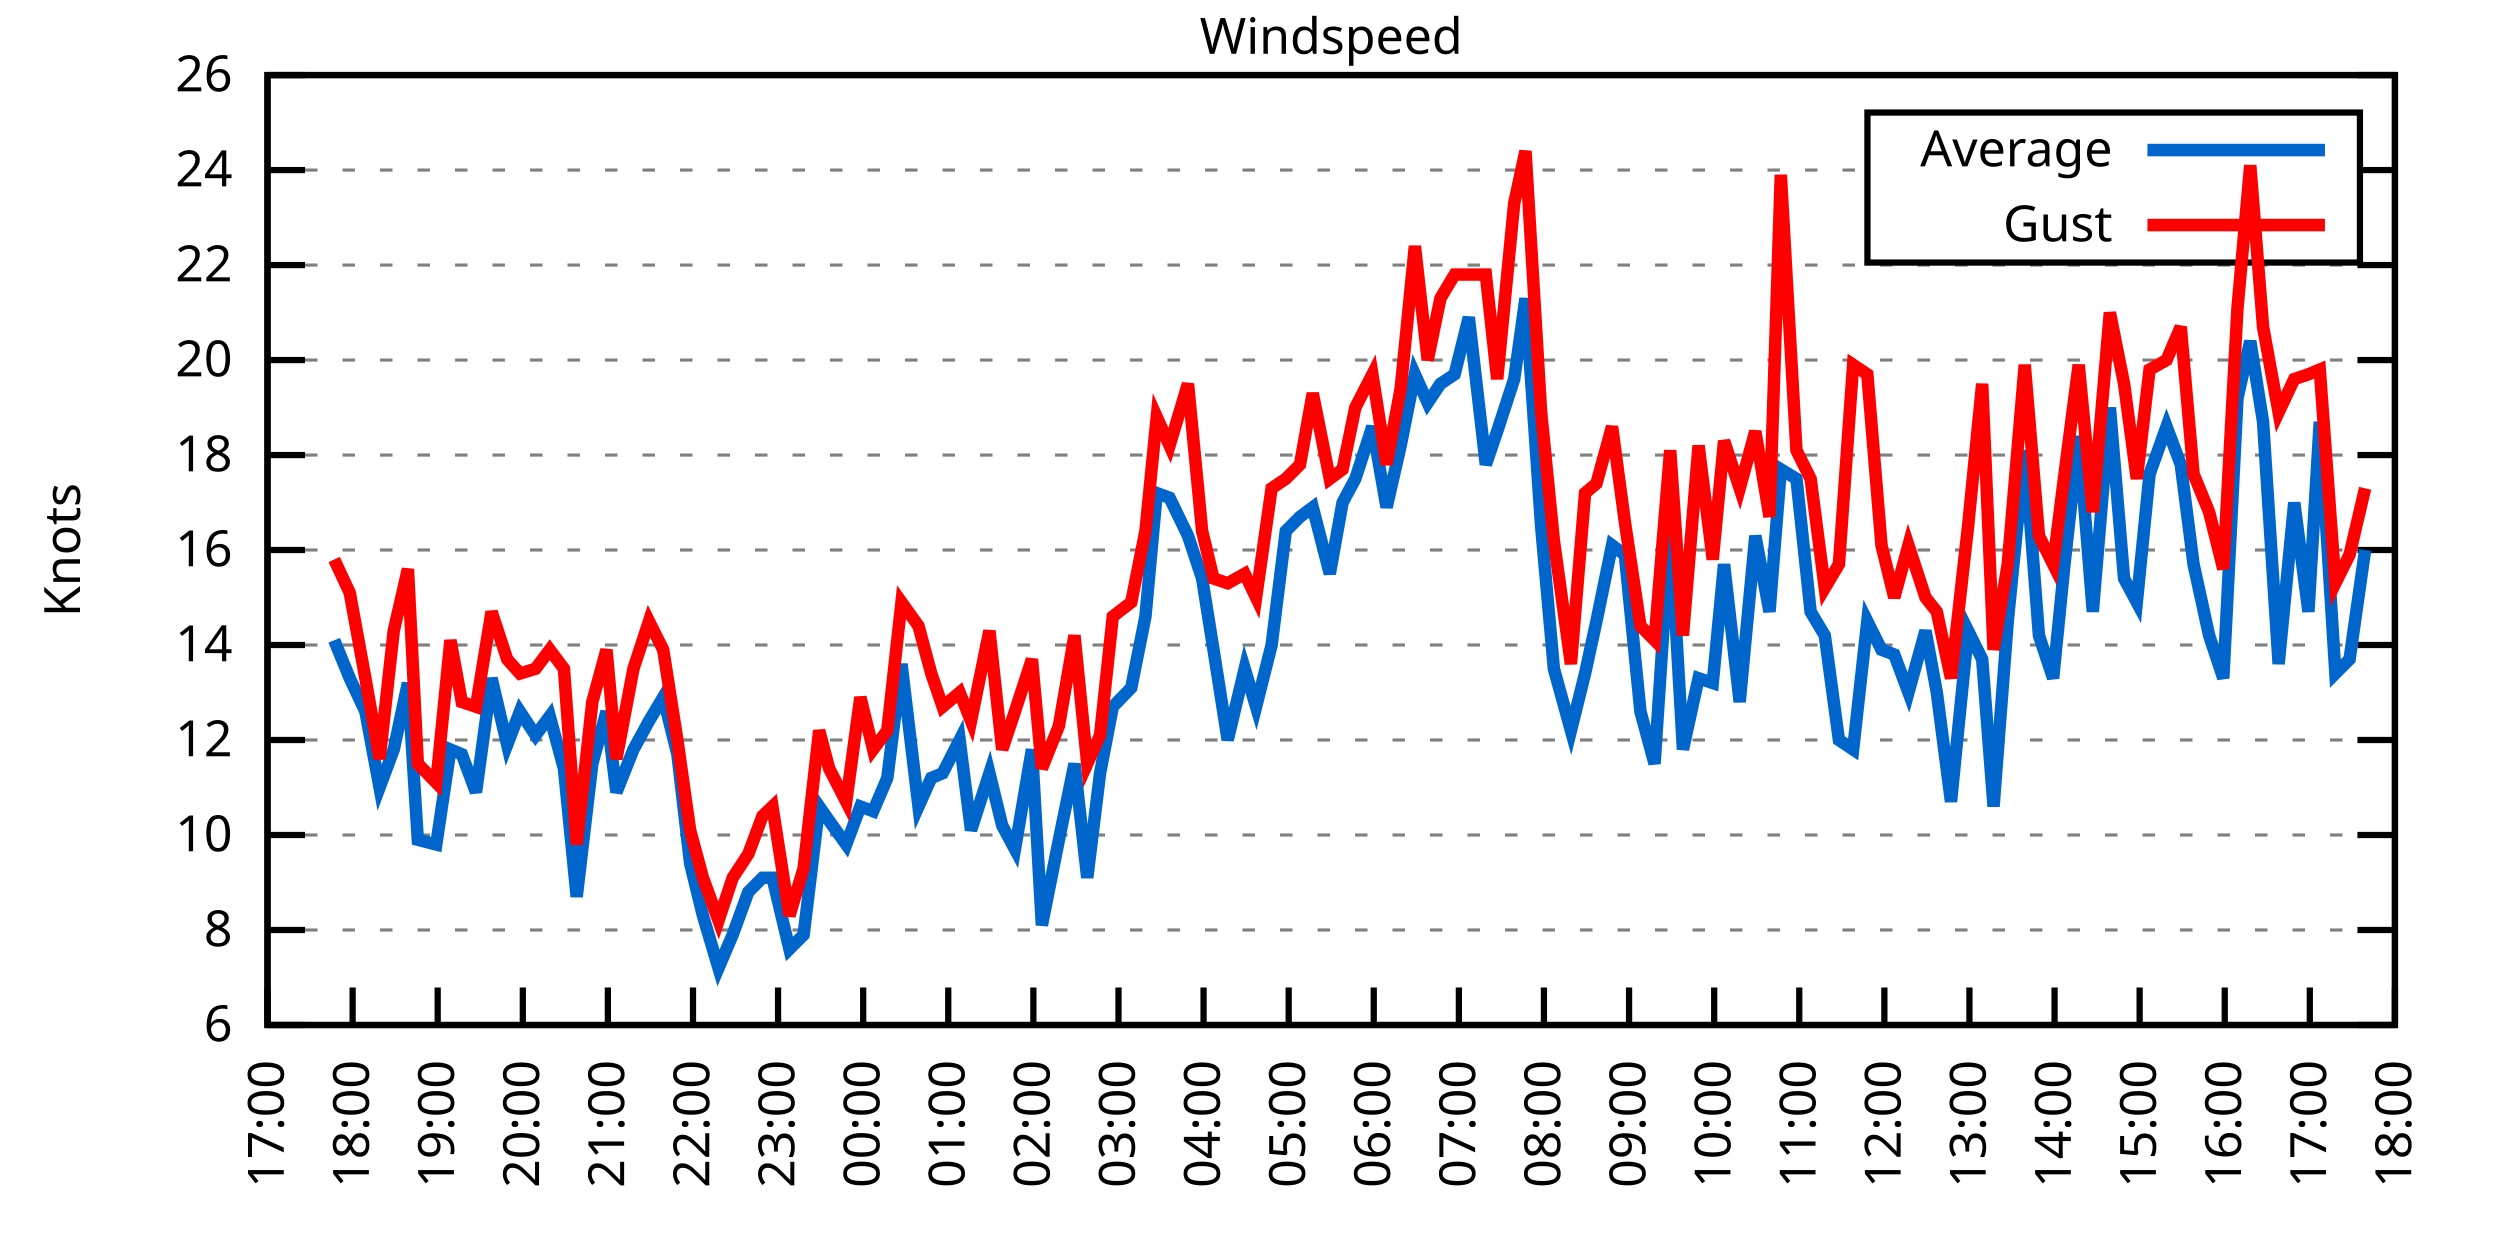
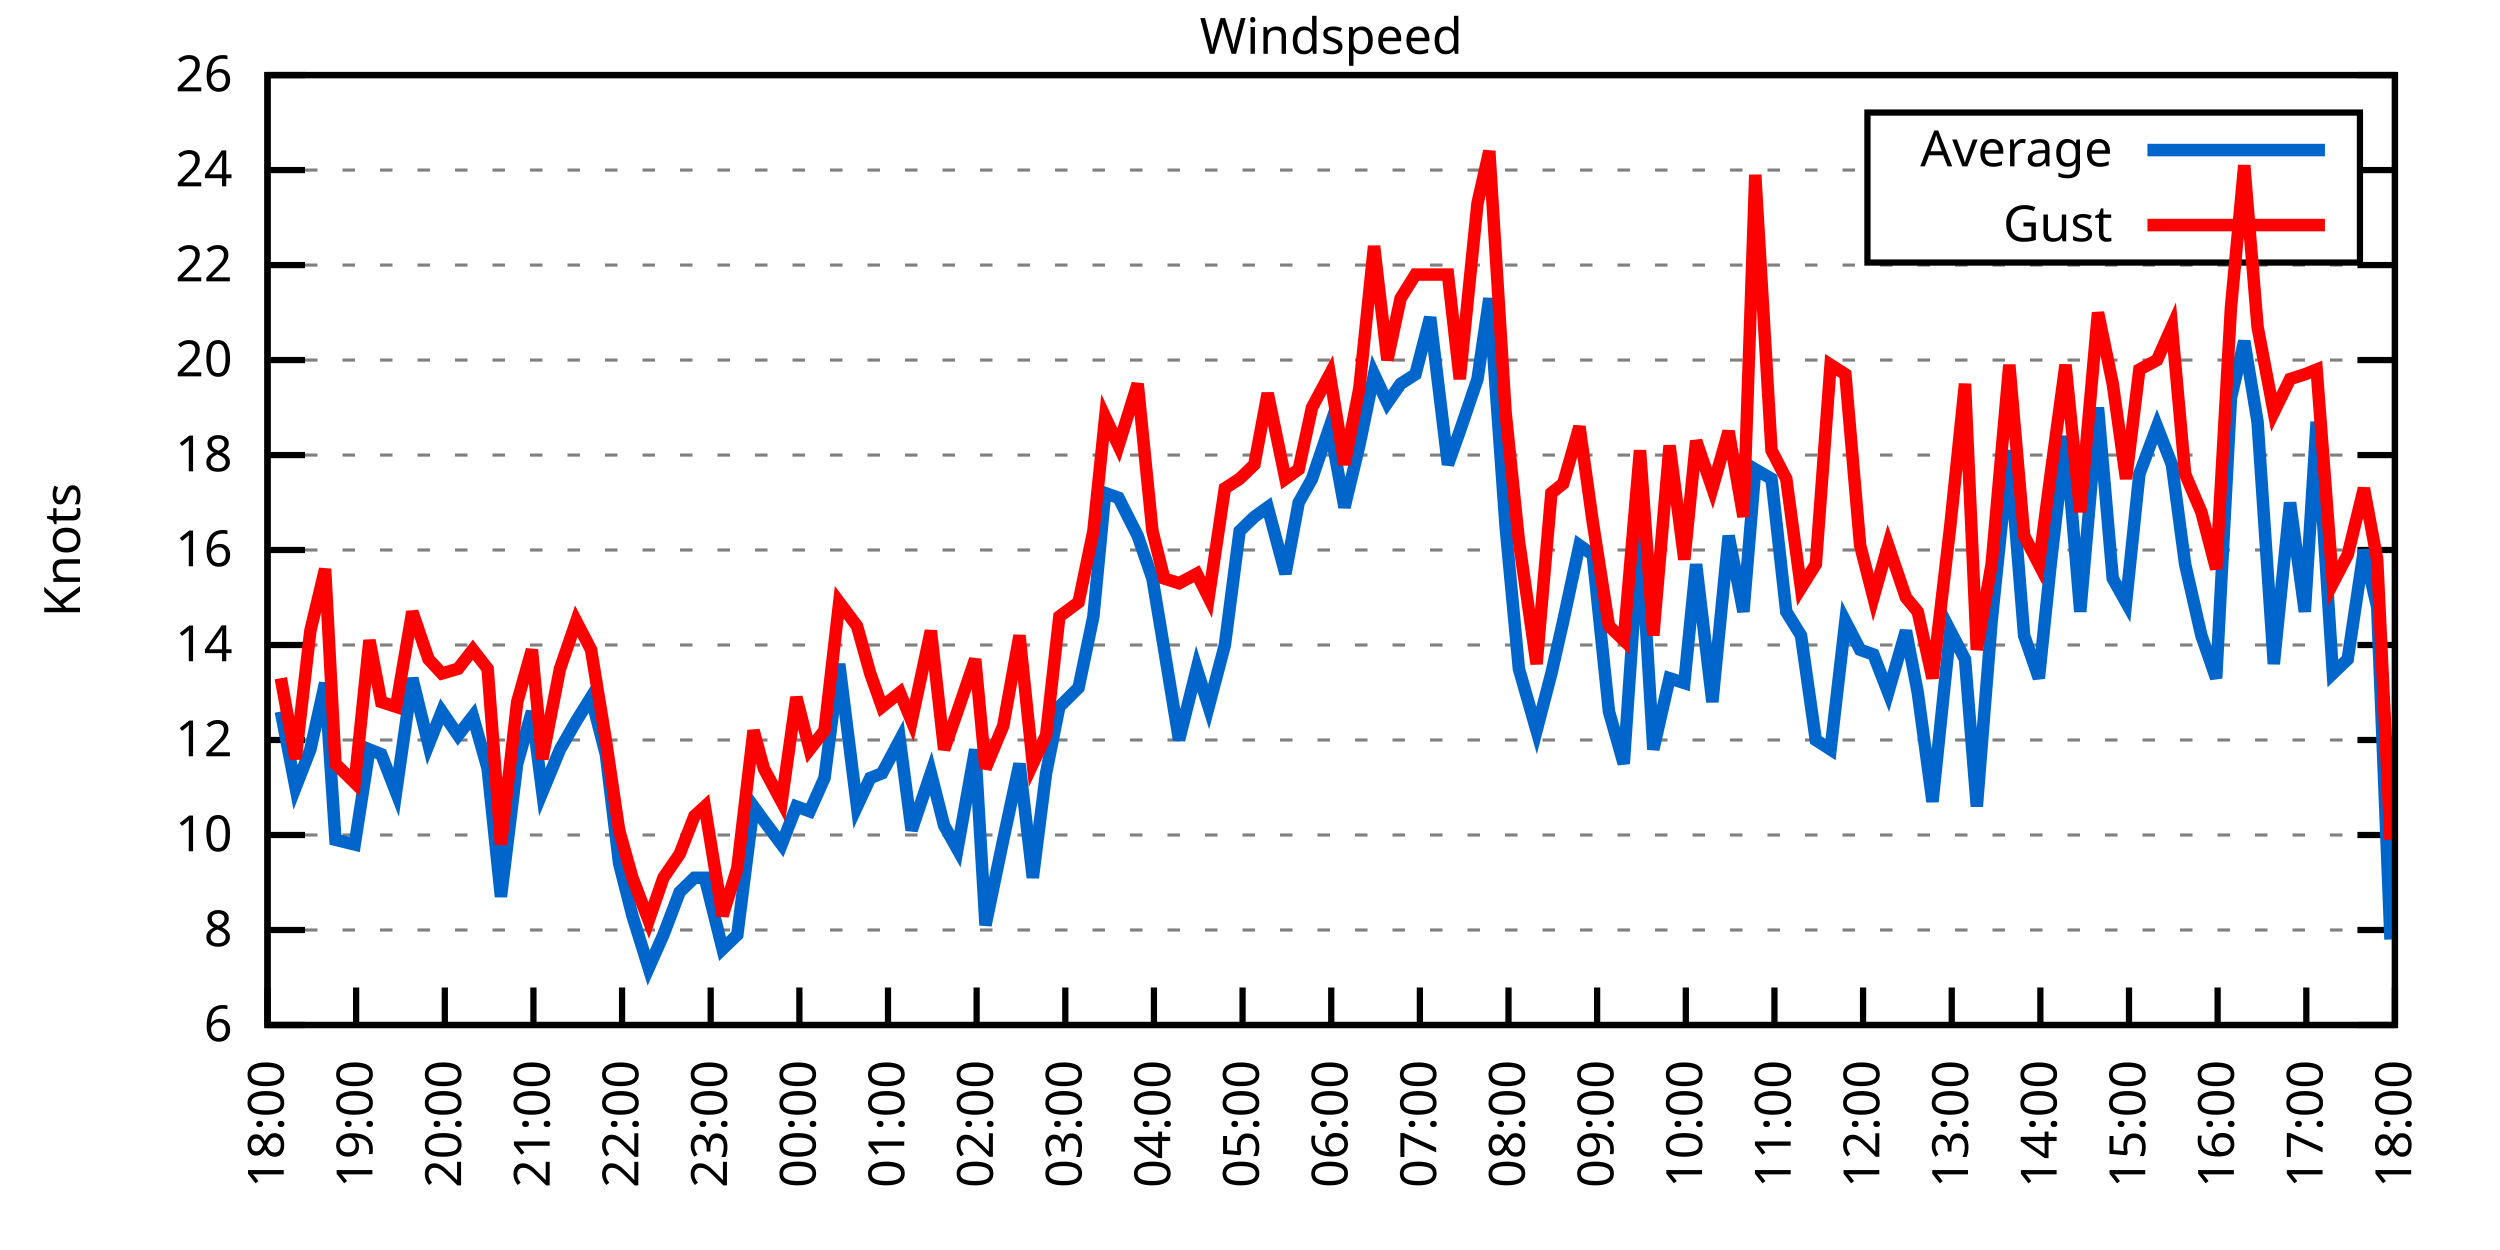
<svg xmlns="http://www.w3.org/2000/svg" xmlns:xlink="http://www.w3.org/1999/xlink" width="400" height="200" viewBox="0 0 400 200">
  <g id="gnuplot_canvas">
    <rect x="0" y="0" width="400" height="200" fill="none" />
    <defs>
      <circle id="gpDot" r="0.5" stroke-width="0.5" stroke="currentColor" />
      <path id="gpPt0" stroke-width="0.333" stroke="currentColor" d="M-1,0 h2 M0,-1 v2" />
      <path id="gpPt1" stroke-width="0.333" stroke="currentColor" d="M-1,-1 L1,1 M1,-1 L-1,1" />
      <path id="gpPt2" stroke-width="0.333" stroke="currentColor" d="M-1,0 L1,0 M0,-1 L0,1 M-1,-1 L1,1 M-1,1 L1,-1" />
      <rect id="gpPt3" stroke-width="0.333" stroke="currentColor" x="-1" y="-1" width="2" height="2" />
      <rect id="gpPt4" stroke-width="0.333" stroke="currentColor" fill="currentColor" x="-1" y="-1" width="2" height="2" />
      <circle id="gpPt5" stroke-width="0.333" stroke="currentColor" cx="0" cy="0" r="1" />
      <use xlink:href="#gpPt5" id="gpPt6" fill="currentColor" stroke="none" />
      <path id="gpPt7" stroke-width="0.333" stroke="currentColor" d="M0,-1.33 L-1.33,0.67 L1.33,0.67 z" />
      <use xlink:href="#gpPt7" id="gpPt8" fill="currentColor" stroke="none" />
      <use xlink:href="#gpPt7" id="gpPt9" stroke="currentColor" transform="rotate(180)" />
      <use xlink:href="#gpPt9" id="gpPt10" fill="currentColor" stroke="none" />
      <use xlink:href="#gpPt3" id="gpPt11" stroke="currentColor" transform="rotate(45)" />
      <use xlink:href="#gpPt11" id="gpPt12" fill="currentColor" stroke="none" />
      <path id="gpPt13" stroke-width="0.333" stroke="currentColor" d="M0,1.330 L1.265,0.411 L0.782,-1.067 L-0.782,-1.076 L-1.265,0.411 z" />
      <use xlink:href="#gpPt13" id="gpPt14" fill="currentColor" stroke="none" />
      <filter id="textbox" filterUnits="objectBoundingBox" x="0" y="0" height="1" width="1">
        <feFlood flood-color="white" flood-opacity="1" result="bgnd" />
        <feComposite in="SourceGraphic" in2="bgnd" operator="atop" />
      </filter>
      <filter id="greybox" filterUnits="objectBoundingBox" x="0" y="0" height="1" width="1">
        <feFlood flood-color="lightgrey" flood-opacity="1" result="grey" />
        <feComposite in="SourceGraphic" in2="grey" operator="atop" />
      </filter>
    </defs>
    <g fill="none" color="white" stroke="currentColor" stroke-width="1.00" stroke-linecap="butt" stroke-linejoin="miter">
</g>
    <g fill="none" color="black" stroke="currentColor" stroke-width="1.00" stroke-linecap="butt" stroke-linejoin="miter">
      <g stroke="none" shape-rendering="crispEdges">
        <polygon fill="rgb(255, 255, 255)" points="42.80,164.00 383.18,164.00 383.18,12.02 42.80,12.02 " />
      </g>
    </g>
    <g fill="none" color="black" stroke="currentColor" stroke-width="1.00" stroke-linecap="butt" stroke-linejoin="miter">
</g>
    <g fill="none" color="black" stroke="black" stroke-width="0.50" stroke-linecap="butt" stroke-linejoin="miter">
</g>
    <g fill="none" color="gray" stroke="currentColor" stroke-width="0.50" stroke-linecap="butt" stroke-linejoin="miter">
      <path stroke="gray" stroke-dasharray="2,4" class="gridline" d="M42.80,164.00 L383.19,164.00  " />
    </g>
    <g fill="none" color="gray" stroke="gray" stroke-width="1.00" stroke-linecap="butt" stroke-linejoin="miter">
</g>
    <g fill="none" color="black" stroke="currentColor" stroke-width="1.00" stroke-linecap="butt" stroke-linejoin="miter">
      <path stroke="black" d="M42.80,164.00 L48.80,164.00 M383.19,164.00 L377.19,164.00  " />
      <g transform="translate(37.20,166.60)" stroke="none" fill="black" font-family="Sans" font-size="8.00" text-anchor="end">
        <text>
          <tspan font-family="Sans"> 6</tspan>
        </text>
      </g>
    </g>
    <g fill="none" color="black" stroke="currentColor" stroke-width="1.00" stroke-linecap="butt" stroke-linejoin="miter">
</g>
    <g fill="none" color="black" stroke="black" stroke-width="0.50" stroke-linecap="butt" stroke-linejoin="miter">
</g>
    <g fill="none" color="gray" stroke="currentColor" stroke-width="0.50" stroke-linecap="butt" stroke-linejoin="miter">
      <path stroke="gray" stroke-dasharray="2,4" class="gridline" d="M42.80,148.80 L383.19,148.80  " />
    </g>
    <g fill="none" color="gray" stroke="gray" stroke-width="1.00" stroke-linecap="butt" stroke-linejoin="miter">
</g>
    <g fill="none" color="black" stroke="currentColor" stroke-width="1.00" stroke-linecap="butt" stroke-linejoin="miter">
      <path stroke="black" d="M42.80,148.80 L48.80,148.80 M383.19,148.80 L377.19,148.80  " />
      <g transform="translate(37.20,151.40)" stroke="none" fill="black" font-family="Sans" font-size="8.00" text-anchor="end">
        <text>
          <tspan font-family="Sans"> 8</tspan>
        </text>
      </g>
    </g>
    <g fill="none" color="black" stroke="currentColor" stroke-width="1.00" stroke-linecap="butt" stroke-linejoin="miter">
</g>
    <g fill="none" color="black" stroke="black" stroke-width="0.50" stroke-linecap="butt" stroke-linejoin="miter">
</g>
    <g fill="none" color="gray" stroke="currentColor" stroke-width="0.50" stroke-linecap="butt" stroke-linejoin="miter">
      <path stroke="gray" stroke-dasharray="2,4" class="gridline" d="M42.80,133.60 L383.19,133.60  " />
    </g>
    <g fill="none" color="gray" stroke="gray" stroke-width="1.00" stroke-linecap="butt" stroke-linejoin="miter">
</g>
    <g fill="none" color="black" stroke="currentColor" stroke-width="1.00" stroke-linecap="butt" stroke-linejoin="miter">
      <path stroke="black" d="M42.80,133.60 L48.80,133.60 M383.19,133.60 L377.19,133.60  " />
      <g transform="translate(37.20,136.20)" stroke="none" fill="black" font-family="Sans" font-size="8.00" text-anchor="end">
        <text>
          <tspan font-family="Sans"> 10</tspan>
        </text>
      </g>
    </g>
    <g fill="none" color="black" stroke="currentColor" stroke-width="1.00" stroke-linecap="butt" stroke-linejoin="miter">
</g>
    <g fill="none" color="black" stroke="black" stroke-width="0.50" stroke-linecap="butt" stroke-linejoin="miter">
</g>
    <g fill="none" color="gray" stroke="currentColor" stroke-width="0.50" stroke-linecap="butt" stroke-linejoin="miter">
      <path stroke="gray" stroke-dasharray="2,4" class="gridline" d="M42.80,118.40 L383.19,118.40  " />
    </g>
    <g fill="none" color="gray" stroke="gray" stroke-width="1.00" stroke-linecap="butt" stroke-linejoin="miter">
</g>
    <g fill="none" color="black" stroke="currentColor" stroke-width="1.00" stroke-linecap="butt" stroke-linejoin="miter">
      <path stroke="black" d="M42.80,118.40 L48.80,118.40 M383.19,118.40 L377.19,118.40  " />
      <g transform="translate(37.20,121.00)" stroke="none" fill="black" font-family="Sans" font-size="8.00" text-anchor="end">
        <text>
          <tspan font-family="Sans"> 12</tspan>
        </text>
      </g>
    </g>
    <g fill="none" color="black" stroke="currentColor" stroke-width="1.00" stroke-linecap="butt" stroke-linejoin="miter">
</g>
    <g fill="none" color="black" stroke="black" stroke-width="0.50" stroke-linecap="butt" stroke-linejoin="miter">
</g>
    <g fill="none" color="gray" stroke="currentColor" stroke-width="0.50" stroke-linecap="butt" stroke-linejoin="miter">
      <path stroke="gray" stroke-dasharray="2,4" class="gridline" d="M42.80,103.20 L383.19,103.20  " />
    </g>
    <g fill="none" color="gray" stroke="gray" stroke-width="1.00" stroke-linecap="butt" stroke-linejoin="miter">
</g>
    <g fill="none" color="black" stroke="currentColor" stroke-width="1.00" stroke-linecap="butt" stroke-linejoin="miter">
      <path stroke="black" d="M42.80,103.20 L48.80,103.20 M383.19,103.20 L377.19,103.20  " />
      <g transform="translate(37.20,105.80)" stroke="none" fill="black" font-family="Sans" font-size="8.00" text-anchor="end">
        <text>
          <tspan font-family="Sans"> 14</tspan>
        </text>
      </g>
    </g>
    <g fill="none" color="black" stroke="currentColor" stroke-width="1.00" stroke-linecap="butt" stroke-linejoin="miter">
</g>
    <g fill="none" color="black" stroke="black" stroke-width="0.50" stroke-linecap="butt" stroke-linejoin="miter">
</g>
    <g fill="none" color="gray" stroke="currentColor" stroke-width="0.50" stroke-linecap="butt" stroke-linejoin="miter">
      <path stroke="gray" stroke-dasharray="2,4" class="gridline" d="M42.80,88.00 L383.19,88.00  " />
    </g>
    <g fill="none" color="gray" stroke="gray" stroke-width="1.00" stroke-linecap="butt" stroke-linejoin="miter">
</g>
    <g fill="none" color="black" stroke="currentColor" stroke-width="1.00" stroke-linecap="butt" stroke-linejoin="miter">
      <path stroke="black" d="M42.80,88.00 L48.80,88.00 M383.19,88.00 L377.19,88.00  " />
      <g transform="translate(37.20,90.60)" stroke="none" fill="black" font-family="Sans" font-size="8.00" text-anchor="end">
        <text>
          <tspan font-family="Sans"> 16</tspan>
        </text>
      </g>
    </g>
    <g fill="none" color="black" stroke="currentColor" stroke-width="1.00" stroke-linecap="butt" stroke-linejoin="miter">
</g>
    <g fill="none" color="black" stroke="black" stroke-width="0.50" stroke-linecap="butt" stroke-linejoin="miter">
</g>
    <g fill="none" color="gray" stroke="currentColor" stroke-width="0.50" stroke-linecap="butt" stroke-linejoin="miter">
      <path stroke="gray" stroke-dasharray="2,4" class="gridline" d="M42.80,72.81 L383.19,72.81  " />
    </g>
    <g fill="none" color="gray" stroke="gray" stroke-width="1.00" stroke-linecap="butt" stroke-linejoin="miter">
</g>
    <g fill="none" color="black" stroke="currentColor" stroke-width="1.00" stroke-linecap="butt" stroke-linejoin="miter">
      <path stroke="black" d="M42.80,72.81 L48.80,72.81 M383.19,72.81 L377.19,72.81  " />
      <g transform="translate(37.20,75.41)" stroke="none" fill="black" font-family="Sans" font-size="8.00" text-anchor="end">
        <text>
          <tspan font-family="Sans"> 18</tspan>
        </text>
      </g>
    </g>
    <g fill="none" color="black" stroke="currentColor" stroke-width="1.00" stroke-linecap="butt" stroke-linejoin="miter">
</g>
    <g fill="none" color="black" stroke="black" stroke-width="0.50" stroke-linecap="butt" stroke-linejoin="miter">
</g>
    <g fill="none" color="gray" stroke="currentColor" stroke-width="0.50" stroke-linecap="butt" stroke-linejoin="miter">
      <path stroke="gray" stroke-dasharray="2,4" class="gridline" d="M42.80,57.61 L383.19,57.61  " />
    </g>
    <g fill="none" color="gray" stroke="gray" stroke-width="1.00" stroke-linecap="butt" stroke-linejoin="miter">
</g>
    <g fill="none" color="black" stroke="currentColor" stroke-width="1.00" stroke-linecap="butt" stroke-linejoin="miter">
      <path stroke="black" d="M42.80,57.61 L48.80,57.61 M383.19,57.61 L377.19,57.61  " />
      <g transform="translate(37.20,60.21)" stroke="none" fill="black" font-family="Sans" font-size="8.00" text-anchor="end">
        <text>
          <tspan font-family="Sans"> 20</tspan>
        </text>
      </g>
    </g>
    <g fill="none" color="black" stroke="currentColor" stroke-width="1.00" stroke-linecap="butt" stroke-linejoin="miter">
</g>
    <g fill="none" color="black" stroke="black" stroke-width="0.50" stroke-linecap="butt" stroke-linejoin="miter">
</g>
    <g fill="none" color="gray" stroke="currentColor" stroke-width="0.50" stroke-linecap="butt" stroke-linejoin="miter">
      <path stroke="gray" stroke-dasharray="2,4" class="gridline" d="M42.80,42.41 L383.19,42.41  " />
    </g>
    <g fill="none" color="gray" stroke="gray" stroke-width="1.00" stroke-linecap="butt" stroke-linejoin="miter">
</g>
    <g fill="none" color="black" stroke="currentColor" stroke-width="1.00" stroke-linecap="butt" stroke-linejoin="miter">
      <path stroke="black" d="M42.80,42.41 L48.80,42.41 M383.19,42.41 L377.19,42.41  " />
      <g transform="translate(37.20,45.01)" stroke="none" fill="black" font-family="Sans" font-size="8.00" text-anchor="end">
        <text>
          <tspan font-family="Sans"> 22</tspan>
        </text>
      </g>
    </g>
    <g fill="none" color="black" stroke="currentColor" stroke-width="1.00" stroke-linecap="butt" stroke-linejoin="miter">
</g>
    <g fill="none" color="black" stroke="black" stroke-width="0.50" stroke-linecap="butt" stroke-linejoin="miter">
</g>
    <g fill="none" color="gray" stroke="currentColor" stroke-width="0.50" stroke-linecap="butt" stroke-linejoin="miter">
      <path stroke="gray" stroke-dasharray="2,4" class="gridline" d="M42.80,27.21 L298.79,27.21 M377.59,27.21 L383.19,27.21  " />
    </g>
    <g fill="none" color="gray" stroke="gray" stroke-width="1.00" stroke-linecap="butt" stroke-linejoin="miter">
</g>
    <g fill="none" color="black" stroke="currentColor" stroke-width="1.00" stroke-linecap="butt" stroke-linejoin="miter">
      <path stroke="black" d="M42.80,27.21 L48.80,27.21 M383.19,27.21 L377.19,27.21  " />
      <g transform="translate(37.20,29.81)" stroke="none" fill="black" font-family="Sans" font-size="8.00" text-anchor="end">
        <text>
          <tspan font-family="Sans"> 24</tspan>
        </text>
      </g>
    </g>
    <g fill="none" color="black" stroke="currentColor" stroke-width="1.00" stroke-linecap="butt" stroke-linejoin="miter">
</g>
    <g fill="none" color="black" stroke="black" stroke-width="0.50" stroke-linecap="butt" stroke-linejoin="miter">
</g>
    <g fill="none" color="gray" stroke="currentColor" stroke-width="0.50" stroke-linecap="butt" stroke-linejoin="miter">
      <path stroke="gray" stroke-dasharray="2,4" class="gridline" d="M42.80,12.01 L383.19,12.01  " />
    </g>
    <g fill="none" color="gray" stroke="gray" stroke-width="1.00" stroke-linecap="butt" stroke-linejoin="miter">
</g>
    <g fill="none" color="black" stroke="currentColor" stroke-width="1.00" stroke-linecap="butt" stroke-linejoin="miter">
      <path stroke="black" d="M42.80,12.01 L48.80,12.01 M383.19,12.01 L377.19,12.01  " />
      <g transform="translate(37.20,14.61)" stroke="none" fill="black" font-family="Sans" font-size="8.00" text-anchor="end">
        <text>
          <tspan font-family="Sans"> 26</tspan>
        </text>
      </g>
    </g>
    <g fill="none" color="black" stroke="currentColor" stroke-width="1.00" stroke-linecap="butt" stroke-linejoin="miter">
      <path stroke="black" d="M42.80,164.00 L42.80,158.00  " />
      <g transform="translate(45.40,169.60) rotate(270.00)" stroke="none" fill="black" font-family="Sans" font-size="8.00" text-anchor="end">
        <text>
-           <tspan font-family="Sans">17:00</tspan>
-         </text>
-       </g>
-     </g>
-     <g fill="none" color="black" stroke="currentColor" stroke-width="1.00" stroke-linecap="butt" stroke-linejoin="miter">
-       <path stroke="black" d="M56.42,164.00 L56.42,158.00  " />
-       <g transform="translate(59.02,169.60) rotate(270.00)" stroke="none" fill="black" font-family="Sans" font-size="8.00" text-anchor="end">
-         <text>
          <tspan font-family="Sans">18:00</tspan>
        </text>
      </g>
    </g>
    <g fill="none" color="black" stroke="currentColor" stroke-width="1.00" stroke-linecap="butt" stroke-linejoin="miter">
-       <path stroke="black" d="M70.03,164.00 L70.03,158.00  " />
-       <g transform="translate(72.63,169.60) rotate(270.00)" stroke="none" fill="black" font-family="Sans" font-size="8.00" text-anchor="end">
+       <path stroke="black" d="M56.98,164.00 L56.98,158.00  " />
+       <g transform="translate(59.58,169.60) rotate(270.00)" stroke="none" fill="black" font-family="Sans" font-size="8.00" text-anchor="end">
        <text>
          <tspan font-family="Sans">19:00</tspan>
        </text>
      </g>
    </g>
    <g fill="none" color="black" stroke="currentColor" stroke-width="1.00" stroke-linecap="butt" stroke-linejoin="miter">
-       <path stroke="black" d="M83.65,164.00 L83.65,158.00  " />
-       <g transform="translate(86.25,169.60) rotate(270.00)" stroke="none" fill="black" font-family="Sans" font-size="8.00" text-anchor="end">
+       <path stroke="black" d="M71.17,164.00 L71.17,158.00  " />
+       <g transform="translate(73.77,169.60) rotate(270.00)" stroke="none" fill="black" font-family="Sans" font-size="8.00" text-anchor="end">
        <text>
          <tspan font-family="Sans">20:00</tspan>
        </text>
      </g>
    </g>
    <g fill="none" color="black" stroke="currentColor" stroke-width="1.00" stroke-linecap="butt" stroke-linejoin="miter">
-       <path stroke="black" d="M97.26,164.00 L97.26,158.00  " />
-       <g transform="translate(99.86,169.60) rotate(270.00)" stroke="none" fill="black" font-family="Sans" font-size="8.00" text-anchor="end">
+       <path stroke="black" d="M85.35,164.00 L85.35,158.00  " />
+       <g transform="translate(87.95,169.60) rotate(270.00)" stroke="none" fill="black" font-family="Sans" font-size="8.00" text-anchor="end">
        <text>
          <tspan font-family="Sans">21:00</tspan>
        </text>
      </g>
    </g>
    <g fill="none" color="black" stroke="currentColor" stroke-width="1.00" stroke-linecap="butt" stroke-linejoin="miter">
-       <path stroke="black" d="M110.88,164.00 L110.88,158.00  " />
-       <g transform="translate(113.48,169.60) rotate(270.00)" stroke="none" fill="black" font-family="Sans" font-size="8.00" text-anchor="end">
+       <path stroke="black" d="M99.53,164.00 L99.53,158.00  " />
+       <g transform="translate(102.13,169.60) rotate(270.00)" stroke="none" fill="black" font-family="Sans" font-size="8.00" text-anchor="end">
        <text>
          <tspan font-family="Sans">22:00</tspan>
        </text>
      </g>
    </g>
    <g fill="none" color="black" stroke="currentColor" stroke-width="1.00" stroke-linecap="butt" stroke-linejoin="miter">
-       <path stroke="black" d="M124.49,164.00 L124.49,158.00  " />
-       <g transform="translate(127.09,169.60) rotate(270.00)" stroke="none" fill="black" font-family="Sans" font-size="8.00" text-anchor="end">
+       <path stroke="black" d="M113.71,164.00 L113.71,158.00  " />
+       <g transform="translate(116.31,169.60) rotate(270.00)" stroke="none" fill="black" font-family="Sans" font-size="8.00" text-anchor="end">
        <text>
          <tspan font-family="Sans">23:00</tspan>
        </text>
      </g>
    </g>
    <g fill="none" color="black" stroke="currentColor" stroke-width="1.00" stroke-linecap="butt" stroke-linejoin="miter">
-       <path stroke="black" d="M138.11,164.00 L138.11,158.00  " />
-       <g transform="translate(140.71,169.60) rotate(270.00)" stroke="none" fill="black" font-family="Sans" font-size="8.00" text-anchor="end">
+       <path stroke="black" d="M127.90,164.00 L127.90,158.00  " />
+       <g transform="translate(130.50,169.60) rotate(270.00)" stroke="none" fill="black" font-family="Sans" font-size="8.00" text-anchor="end">
        <text>
          <tspan font-family="Sans">00:00</tspan>
        </text>
      </g>
    </g>
    <g fill="none" color="black" stroke="currentColor" stroke-width="1.00" stroke-linecap="butt" stroke-linejoin="miter">
-       <path stroke="black" d="M151.72,164.00 L151.72,158.00  " />
-       <g transform="translate(154.32,169.60) rotate(270.00)" stroke="none" fill="black" font-family="Sans" font-size="8.00" text-anchor="end">
+       <path stroke="black" d="M142.08,164.00 L142.08,158.00  " />
+       <g transform="translate(144.68,169.60) rotate(270.00)" stroke="none" fill="black" font-family="Sans" font-size="8.00" text-anchor="end">
        <text>
          <tspan font-family="Sans">01:00</tspan>
        </text>
      </g>
    </g>
    <g fill="none" color="black" stroke="currentColor" stroke-width="1.00" stroke-linecap="butt" stroke-linejoin="miter">
-       <path stroke="black" d="M165.34,164.00 L165.34,158.00  " />
-       <g transform="translate(167.94,169.60) rotate(270.00)" stroke="none" fill="black" font-family="Sans" font-size="8.00" text-anchor="end">
+       <path stroke="black" d="M156.26,164.00 L156.26,158.00  " />
+       <g transform="translate(158.86,169.60) rotate(270.00)" stroke="none" fill="black" font-family="Sans" font-size="8.00" text-anchor="end">
        <text>
          <tspan font-family="Sans">02:00</tspan>
        </text>
      </g>
    </g>
    <g fill="none" color="black" stroke="currentColor" stroke-width="1.00" stroke-linecap="butt" stroke-linejoin="miter">
-       <path stroke="black" d="M178.96,164.00 L178.96,158.00  " />
-       <g transform="translate(181.56,169.60) rotate(270.00)" stroke="none" fill="black" font-family="Sans" font-size="8.00" text-anchor="end">
+       <path stroke="black" d="M170.45,164.00 L170.45,158.00  " />
+       <g transform="translate(173.05,169.60) rotate(270.00)" stroke="none" fill="black" font-family="Sans" font-size="8.00" text-anchor="end">
        <text>
          <tspan font-family="Sans">03:00</tspan>
        </text>
      </g>
    </g>
    <g fill="none" color="black" stroke="currentColor" stroke-width="1.00" stroke-linecap="butt" stroke-linejoin="miter">
-       <path stroke="black" d="M192.57,164.00 L192.57,158.00  " />
-       <g transform="translate(195.17,169.60) rotate(270.00)" stroke="none" fill="black" font-family="Sans" font-size="8.00" text-anchor="end">
+       <path stroke="black" d="M184.63,164.00 L184.63,158.00  " />
+       <g transform="translate(187.23,169.60) rotate(270.00)" stroke="none" fill="black" font-family="Sans" font-size="8.00" text-anchor="end">
        <text>
          <tspan font-family="Sans">04:00</tspan>
        </text>
      </g>
    </g>
    <g fill="none" color="black" stroke="currentColor" stroke-width="1.00" stroke-linecap="butt" stroke-linejoin="miter">
-       <path stroke="black" d="M206.19,164.00 L206.19,158.00  " />
-       <g transform="translate(208.79,169.60) rotate(270.00)" stroke="none" fill="black" font-family="Sans" font-size="8.00" text-anchor="end">
+       <path stroke="black" d="M198.81,164.00 L198.81,158.00  " />
+       <g transform="translate(201.41,169.60) rotate(270.00)" stroke="none" fill="black" font-family="Sans" font-size="8.00" text-anchor="end">
        <text>
          <tspan font-family="Sans">05:00</tspan>
        </text>
      </g>
    </g>
    <g fill="none" color="black" stroke="currentColor" stroke-width="1.00" stroke-linecap="butt" stroke-linejoin="miter">
-       <path stroke="black" d="M219.80,164.00 L219.80,158.00  " />
-       <g transform="translate(222.40,169.60) rotate(270.00)" stroke="none" fill="black" font-family="Sans" font-size="8.00" text-anchor="end">
+       <path stroke="black" d="M213.00,164.00 L213.00,158.00  " />
+       <g transform="translate(215.60,169.60) rotate(270.00)" stroke="none" fill="black" font-family="Sans" font-size="8.00" text-anchor="end">
        <text>
          <tspan font-family="Sans">06:00</tspan>
        </text>
      </g>
    </g>
    <g fill="none" color="black" stroke="currentColor" stroke-width="1.00" stroke-linecap="butt" stroke-linejoin="miter">
-       <path stroke="black" d="M233.42,164.00 L233.42,158.00  " />
-       <g transform="translate(236.02,169.60) rotate(270.00)" stroke="none" fill="black" font-family="Sans" font-size="8.00" text-anchor="end">
+       <path stroke="black" d="M227.18,164.00 L227.18,158.00  " />
+       <g transform="translate(229.78,169.60) rotate(270.00)" stroke="none" fill="black" font-family="Sans" font-size="8.00" text-anchor="end">
        <text>
          <tspan font-family="Sans">07:00</tspan>
        </text>
      </g>
    </g>
    <g fill="none" color="black" stroke="currentColor" stroke-width="1.00" stroke-linecap="butt" stroke-linejoin="miter">
-       <path stroke="black" d="M247.03,164.00 L247.03,158.00  " />
-       <g transform="translate(249.63,169.60) rotate(270.00)" stroke="none" fill="black" font-family="Sans" font-size="8.00" text-anchor="end">
+       <path stroke="black" d="M241.36,164.00 L241.36,158.00  " />
+       <g transform="translate(243.96,169.60) rotate(270.00)" stroke="none" fill="black" font-family="Sans" font-size="8.00" text-anchor="end">
        <text>
          <tspan font-family="Sans">08:00</tspan>
        </text>
      </g>
    </g>
    <g fill="none" color="black" stroke="currentColor" stroke-width="1.00" stroke-linecap="butt" stroke-linejoin="miter">
-       <path stroke="black" d="M260.65,164.00 L260.65,158.00  " />
-       <g transform="translate(263.25,169.60) rotate(270.00)" stroke="none" fill="black" font-family="Sans" font-size="8.00" text-anchor="end">
+       <path stroke="black" d="M255.54,164.00 L255.54,158.00  " />
+       <g transform="translate(258.14,169.60) rotate(270.00)" stroke="none" fill="black" font-family="Sans" font-size="8.00" text-anchor="end">
        <text>
          <tspan font-family="Sans">09:00</tspan>
        </text>
      </g>
    </g>
    <g fill="none" color="black" stroke="currentColor" stroke-width="1.00" stroke-linecap="butt" stroke-linejoin="miter">
-       <path stroke="black" d="M274.27,164.00 L274.27,158.00  " />
-       <g transform="translate(276.87,169.60) rotate(270.00)" stroke="none" fill="black" font-family="Sans" font-size="8.00" text-anchor="end">
+       <path stroke="black" d="M269.73,164.00 L269.73,158.00  " />
+       <g transform="translate(272.33,169.60) rotate(270.00)" stroke="none" fill="black" font-family="Sans" font-size="8.00" text-anchor="end">
        <text>
          <tspan font-family="Sans">10:00</tspan>
        </text>
      </g>
    </g>
    <g fill="none" color="black" stroke="currentColor" stroke-width="1.00" stroke-linecap="butt" stroke-linejoin="miter">
-       <path stroke="black" d="M287.88,164.00 L287.88,158.00  " />
-       <g transform="translate(290.48,169.60) rotate(270.00)" stroke="none" fill="black" font-family="Sans" font-size="8.00" text-anchor="end">
+       <path stroke="black" d="M283.91,164.00 L283.91,158.00  " />
+       <g transform="translate(286.51,169.60) rotate(270.00)" stroke="none" fill="black" font-family="Sans" font-size="8.00" text-anchor="end">
        <text>
          <tspan font-family="Sans">11:00</tspan>
        </text>
      </g>
    </g>
    <g fill="none" color="black" stroke="currentColor" stroke-width="1.00" stroke-linecap="butt" stroke-linejoin="miter">
-       <path stroke="black" d="M301.50,164.00 L301.50,158.00  " />
-       <g transform="translate(304.10,169.60) rotate(270.00)" stroke="none" fill="black" font-family="Sans" font-size="8.00" text-anchor="end">
+       <path stroke="black" d="M298.09,164.00 L298.09,158.00  " />
+       <g transform="translate(300.69,169.60) rotate(270.00)" stroke="none" fill="black" font-family="Sans" font-size="8.00" text-anchor="end">
        <text>
          <tspan font-family="Sans">12:00</tspan>
        </text>
      </g>
    </g>
    <g fill="none" color="black" stroke="currentColor" stroke-width="1.00" stroke-linecap="butt" stroke-linejoin="miter">
-       <path stroke="black" d="M315.11,164.00 L315.11,158.00  " />
-       <g transform="translate(317.71,169.60) rotate(270.00)" stroke="none" fill="black" font-family="Sans" font-size="8.00" text-anchor="end">
+       <path stroke="black" d="M312.28,164.00 L312.28,158.00  " />
+       <g transform="translate(314.88,169.60) rotate(270.00)" stroke="none" fill="black" font-family="Sans" font-size="8.00" text-anchor="end">
        <text>
          <tspan font-family="Sans">13:00</tspan>
        </text>
      </g>
    </g>
    <g fill="none" color="black" stroke="currentColor" stroke-width="1.00" stroke-linecap="butt" stroke-linejoin="miter">
-       <path stroke="black" d="M328.73,164.00 L328.73,158.00  " />
-       <g transform="translate(331.33,169.60) rotate(270.00)" stroke="none" fill="black" font-family="Sans" font-size="8.00" text-anchor="end">
+       <path stroke="black" d="M326.46,164.00 L326.46,158.00  " />
+       <g transform="translate(329.06,169.60) rotate(270.00)" stroke="none" fill="black" font-family="Sans" font-size="8.00" text-anchor="end">
        <text>
          <tspan font-family="Sans">14:00</tspan>
        </text>
      </g>
    </g>
    <g fill="none" color="black" stroke="currentColor" stroke-width="1.00" stroke-linecap="butt" stroke-linejoin="miter">
-       <path stroke="black" d="M342.34,164.00 L342.34,158.00  " />
-       <g transform="translate(344.94,169.60) rotate(270.00)" stroke="none" fill="black" font-family="Sans" font-size="8.00" text-anchor="end">
+       <path stroke="black" d="M340.64,164.00 L340.64,158.00  " />
+       <g transform="translate(343.24,169.60) rotate(270.00)" stroke="none" fill="black" font-family="Sans" font-size="8.00" text-anchor="end">
        <text>
          <tspan font-family="Sans">15:00</tspan>
        </text>
      </g>
    </g>
    <g fill="none" color="black" stroke="currentColor" stroke-width="1.00" stroke-linecap="butt" stroke-linejoin="miter">
-       <path stroke="black" d="M355.96,164.00 L355.96,158.00  " />
-       <g transform="translate(358.56,169.60) rotate(270.00)" stroke="none" fill="black" font-family="Sans" font-size="8.00" text-anchor="end">
+       <path stroke="black" d="M354.82,164.00 L354.82,158.00  " />
+       <g transform="translate(357.42,169.60) rotate(270.00)" stroke="none" fill="black" font-family="Sans" font-size="8.00" text-anchor="end">
        <text>
          <tspan font-family="Sans">16:00</tspan>
        </text>
      </g>
    </g>
    <g fill="none" color="black" stroke="currentColor" stroke-width="1.00" stroke-linecap="butt" stroke-linejoin="miter">
-       <path stroke="black" d="M369.57,164.00 L369.57,158.00  " />
-       <g transform="translate(372.17,169.60) rotate(270.00)" stroke="none" fill="black" font-family="Sans" font-size="8.00" text-anchor="end">
+       <path stroke="black" d="M369.01,164.00 L369.01,158.00  " />
+       <g transform="translate(371.61,169.60) rotate(270.00)" stroke="none" fill="black" font-family="Sans" font-size="8.00" text-anchor="end">
        <text>
          <tspan font-family="Sans">17:00</tspan>
        </text>
      </g>
    </g>
    <g fill="none" color="black" stroke="currentColor" stroke-width="1.00" stroke-linecap="butt" stroke-linejoin="miter">
      <path stroke="black" d="M383.19,164.00 L383.19,158.00  " />
      <g transform="translate(385.79,169.60) rotate(270.00)" stroke="none" fill="black" font-family="Sans" font-size="8.00" text-anchor="end">
        <text>
          <tspan font-family="Sans">18:00</tspan>
        </text>
      </g>
    </g>
    <g fill="none" color="black" stroke="currentColor" stroke-width="1.00" stroke-linecap="butt" stroke-linejoin="miter">
</g>
    <g fill="none" color="black" stroke="currentColor" stroke-width="1.00" stroke-linecap="butt" stroke-linejoin="miter">
      <path stroke="black" d="M42.80,12.01 L42.80,164.00 L383.19,164.00 L383.19,12.01 L42.80,12.01 Z  " />
    </g>
    <g fill="none" color="black" stroke="currentColor" stroke-width="1.00" stroke-linecap="butt" stroke-linejoin="miter">
</g>
    <g fill="none" color="black" stroke="currentColor" stroke-width="1.00" stroke-linecap="butt" stroke-linejoin="miter">
      <path stroke="black" d="M298.79,42.01 L298.79,18.01 L377.59,18.01 L377.59,42.01 L298.79,42.01 Z  " />
    </g>
    <g id="Windspeed_plot_1">
      <g fill="none" color="white" stroke="black" stroke-width="2.00" stroke-linecap="butt" stroke-linejoin="miter">
</g>
      <g fill="none" color="black" stroke="currentColor" stroke-width="2.00" stroke-linecap="butt" stroke-linejoin="miter">
        <g transform="translate(337.99,26.61)" stroke="none" fill="black" font-family="Sans" font-size="8.00" text-anchor="end">
          <text>
            <tspan font-family="Sans">Average</tspan>
          </text>
        </g>
      </g>
      <g fill="none" color="black" stroke="currentColor" stroke-width="2.00" stroke-linecap="butt" stroke-linejoin="miter">
-         <path stroke="rgb(  0, 102, 204)" d="M343.59,24.01 L371.99,24.01 M53.47,102.44 L55.96,108.52 L58.46,113.84 L60.73,126.00 L63.00,119.92 L65.27,109.28   L66.85,134.36 L69.80,135.12 L72.07,119.92 L73.89,120.68 L76.16,126.76 L78.65,108.52 L81.15,119.16 L83.19,113.84   L85.69,117.64 L87.96,114.60 L90.23,122.96 L92.27,143.48 L94.77,122.20 L97.04,113.84 L98.62,126.76 L101.35,119.92   L103.84,115.36 L106.11,111.56 L108.38,120.68 L110.42,138.16 L112.47,146.52 L114.96,154.88 L117.23,149.56 L119.73,142.72   L122.00,140.44 L123.59,140.44 L126.31,151.84 L128.58,149.56 L131.07,129.04 L132.66,131.32 L135.39,135.12 L137.66,129.04   L139.70,129.80 L141.97,124.48 L144.24,106.24 L146.96,129.04 L149.00,124.48 L150.82,123.72 L153.54,118.40 L155.36,132.84   L158.31,123.72 L160.35,132.08 L162.39,135.88 L165.11,119.92 L166.70,148.04 L169.43,134.36 L171.92,122.20 L173.96,140.44   L176.01,123.72 L178.05,113.08 L181.00,110.04 L183.27,98.64 L185.08,78.89 L187.13,79.65 L190.08,85.73 L192.34,92.56   L194.16,103.96 L196.43,118.40 L199.15,107.00 L200.97,113.08 L203.46,103.20 L205.73,84.97 L208.00,82.69 L210.04,81.17   L212.77,91.80 L214.81,80.41 L216.85,76.61 L219.58,68.25 L221.85,81.17 L224.11,71.29 L226.38,59.89 L228.43,64.45   L230.47,61.41 L232.74,59.89 L235.01,50.77 L237.73,74.33 L239.55,69.01 L242.27,60.65 L244.08,47.73 L246.58,84.21   L248.62,107.00 L251.35,116.88 L253.61,107.76 L255.43,99.40 L257.93,87.25 L259.97,88.76 L262.47,113.84 L264.73,122.20   L267.23,84.21 L269.27,119.92 L271.77,108.52 L274.04,109.28 L275.85,90.28 L278.35,112.32 L280.85,85.73 L283.12,97.88   L284.93,75.09 L287.43,76.61 L289.70,97.88 L291.97,101.68 L294.23,118.40 L296.50,119.92 L298.77,99.40 L301.04,103.96   L303.08,104.72 L305.35,110.80 L308.08,100.92 L309.89,110.80 L312.16,128.28 L314.89,100.92 L317.15,105.48 L318.97,129.04   L321.24,99.40 L323.96,72.05 L326.23,101.68 L328.50,108.52 L330.32,90.28 L332.59,69.77 L334.85,97.88 L337.58,65.21   L339.85,92.56 L341.89,96.36 L343.93,75.85 L346.65,68.25 L348.92,74.33 L350.97,90.28 L353.46,101.68 L355.73,108.52   L358.00,63.69 L360.04,54.57 L362.09,67.49 L364.58,106.24 L367.08,80.41 L369.35,97.88 L371.16,67.49 L373.66,107.76   L375.93,105.48 L378.42,88.00  " />
+         <path stroke="rgb(  0, 102, 204)" d="M343.59,24.01 L371.99,24.01 M44.93,113.84 L47.29,126.00 L49.66,119.92 L52.02,109.28 L53.67,134.36 L56.75,135.12   L59.11,119.92 L61.00,120.68 L63.37,126.76 L65.97,108.52 L68.57,119.16 L70.69,113.84 L73.29,117.64 L75.66,114.60   L78.02,122.96 L80.15,143.48 L82.75,122.20 L85.11,113.84 L86.77,126.76 L89.60,119.92 L92.20,115.36 L94.57,111.56   L96.93,120.68 L99.06,138.16 L101.19,146.52 L103.79,154.88 L106.15,149.56 L108.75,142.72 L111.11,140.44 L112.77,140.44   L115.61,151.84 L117.97,149.56 L120.57,129.04 L122.22,131.32 L125.06,135.12 L127.42,129.04 L129.55,129.80 L131.92,124.48   L134.28,106.24 L137.12,129.04 L139.24,124.48 L141.13,123.72 L143.97,118.40 L145.86,132.84 L148.94,123.72 L151.06,132.08   L153.19,135.88 L156.03,119.92 L157.68,148.04 L160.52,134.36 L163.12,122.20 L165.25,140.44 L167.37,123.72 L169.50,113.08   L172.57,110.04 L174.94,98.64 L176.83,78.89 L178.96,79.65 L182.03,85.73 L184.39,92.56 L186.28,103.96 L188.65,118.40   L191.48,107.00 L193.38,113.08 L195.98,103.20 L198.34,84.97 L200.70,82.69 L202.83,81.17 L205.67,91.80 L207.79,80.41   L209.92,76.61 L212.76,68.25 L215.12,81.17 L217.49,71.29 L219.85,59.89 L221.98,64.45 L224.10,61.41 L226.47,59.89   L228.83,50.77 L231.67,74.33 L233.56,69.01 L236.40,60.65 L238.29,47.73 L240.89,84.21 L243.02,107.00 L245.85,116.88   L248.22,107.76 L250.11,99.40 L252.71,87.25 L254.83,88.76 L257.43,113.84 L259.80,122.20 L262.40,84.21 L264.53,119.92   L267.13,108.52 L269.49,109.28 L271.38,90.28 L273.98,112.32 L276.58,85.73 L278.95,97.88 L280.84,75.09 L283.44,76.61   L285.80,97.88 L288.16,101.68 L290.53,118.40 L292.89,119.92 L295.26,99.40 L297.62,103.96 L299.75,104.72 L302.11,110.80   L304.95,100.92 L306.84,110.80 L309.20,128.28 L312.04,100.92 L314.40,105.48 L316.29,129.04 L318.66,99.40 L321.49,72.05   L323.86,101.68 L326.22,108.52 L328.11,90.28 L330.48,69.77 L332.84,97.88 L335.68,65.21 L338.04,92.56 L340.17,96.36   L342.30,75.85 L345.13,68.25 L347.50,74.33 L349.62,90.28 L352.22,101.68 L354.59,108.52 L356.95,63.69 L359.08,54.57   L361.21,67.49 L363.81,106.24 L366.41,80.41 L368.77,97.88 L370.66,67.49 L373.26,107.76 L375.63,105.48 L378.23,88.00   L380.35,97.12 L382.48,150.32  " />
      </g>
    </g>
    <g id="Windspeed_plot_2">
      <g fill="none" color="black" stroke="currentColor" stroke-width="2.00" stroke-linecap="butt" stroke-linejoin="miter">
        <g transform="translate(337.99,38.61)" stroke="none" fill="black" font-family="Sans" font-size="8.00" text-anchor="end">
          <text>
            <tspan font-family="Sans">Gust</tspan>
          </text>
        </g>
      </g>
      <g fill="none" color="black" stroke="currentColor" stroke-width="2.00" stroke-linecap="butt" stroke-linejoin="miter">
-         <path stroke="rgb(255,   0,   0)" d="M343.59,36.01 L371.99,36.01 M53.47,89.52 L55.96,94.84 L58.46,108.52 L60.73,121.44 L63.00,100.92 L65.27,91.04   L66.85,122.20 L69.80,125.24 L72.07,102.44 L73.89,112.32 L76.16,113.08 L78.65,97.88 L81.15,105.48 L83.19,107.76   L85.69,107.00 L87.96,103.96 L90.23,107.00 L92.27,135.12 L94.77,112.32 L97.04,103.96 L98.62,121.44 L101.35,107.00   L103.84,99.40 L106.11,103.96 L108.38,118.40 L110.42,132.84 L112.47,140.44 L114.96,147.28 L117.23,140.44 L119.73,136.64   L122.00,130.56 L123.59,129.04 L126.31,146.52 L128.58,138.92 L131.07,116.88 L132.66,122.96 L135.39,128.28 L137.66,111.56   L139.70,119.92 L141.97,116.88 L144.24,96.36 L146.96,100.16 L149.00,107.76 L150.82,113.08 L153.54,110.80 L155.36,115.36   L158.31,100.92 L160.35,119.92 L162.39,113.84 L165.11,105.48 L166.70,122.96 L169.43,116.12 L171.92,101.68 L173.96,122.20   L176.01,117.64 L178.05,98.64 L181.00,96.36 L183.27,84.97 L185.08,66.73 L187.13,71.29 L190.08,61.41 L192.34,84.97   L194.16,92.56 L196.43,93.32 L199.15,91.80 L200.97,95.60 L203.46,78.13 L205.73,76.61 L208.00,74.33 L210.04,62.93   L212.77,76.61 L214.81,75.09 L216.85,65.21 L219.58,59.89 L221.85,74.33 L224.11,62.17 L226.38,39.37 L228.43,57.61   L230.47,47.73 L232.74,43.93 L235.01,43.93 L237.73,43.93 L239.55,60.65 L242.27,32.53 L244.08,24.17 L246.58,65.97   L248.62,86.49 L251.35,106.24 L253.61,78.89 L255.43,77.37 L257.93,68.25 L259.97,83.45 L262.47,100.16 L264.73,102.44   L267.23,72.05 L269.27,101.68 L271.77,71.29 L274.04,89.52 L275.85,70.53 L278.35,78.13 L280.85,69.01 L283.12,82.69   L284.93,27.97 L287.43,72.05 L289.70,76.61 L291.97,94.08 L294.23,90.28 L296.50,58.37 L298.77,59.89 L301.04,87.25   L303.08,95.60 L305.35,87.25 L308.08,95.60 L309.89,97.88 L312.16,108.52 L314.89,84.21 L317.15,61.41 L318.97,103.96   L321.24,90.28 L323.96,58.37 L326.23,85.73 L328.50,90.28 L330.32,75.85 L332.59,58.37 L334.85,81.93 L337.58,50.01   L339.85,61.41 L341.89,76.61 L343.93,59.13 L346.65,57.61 L348.92,52.29 L350.97,75.85 L353.46,81.93 L355.73,91.04   L358.00,49.25 L360.04,26.45 L362.09,52.29 L364.58,65.97 L367.08,60.65 L369.35,59.89 L371.16,59.13 L373.66,93.32   L375.93,88.76 L378.42,78.13  " />
+         <path stroke="rgb(255,   0,   0)" d="M343.59,36.01 L371.99,36.01 M44.93,108.52 L47.29,121.44 L49.66,100.92 L52.02,91.04 L53.67,122.20 L56.75,125.24   L59.11,102.44 L61.00,112.32 L63.37,113.08 L65.97,97.88 L68.57,105.48 L70.69,107.76 L73.29,107.00 L75.66,103.96   L78.02,107.00 L80.15,135.12 L82.75,112.32 L85.11,103.96 L86.77,121.44 L89.60,107.00 L92.20,99.40 L94.57,103.96   L96.93,118.40 L99.06,132.84 L101.19,140.44 L103.79,147.28 L106.15,140.44 L108.75,136.64 L111.11,130.56 L112.77,129.04   L115.61,146.52 L117.97,138.92 L120.57,116.88 L122.22,122.96 L125.06,128.28 L127.42,111.56 L129.55,119.92 L131.92,116.88   L134.28,96.36 L137.12,100.16 L139.24,107.76 L141.13,113.08 L143.97,110.80 L145.86,115.36 L148.94,100.92 L151.06,119.92   L153.19,113.84 L156.03,105.48 L157.68,122.96 L160.52,116.12 L163.12,101.68 L165.25,122.20 L167.37,117.64 L169.50,98.64   L172.57,96.36 L174.94,84.97 L176.83,66.73 L178.96,71.29 L182.03,61.41 L184.39,84.97 L186.28,92.56 L188.65,93.32   L191.48,91.80 L193.38,95.60 L195.98,78.13 L198.34,76.61 L200.70,74.33 L202.83,62.93 L205.67,76.61 L207.79,75.09   L209.92,65.21 L212.76,59.89 L215.12,74.33 L217.49,62.17 L219.85,39.37 L221.98,57.61 L224.10,47.73 L226.47,43.93   L228.83,43.93 L231.67,43.93 L233.56,60.65 L236.40,32.53 L238.29,24.17 L240.89,65.97 L243.02,86.49 L245.85,106.24   L248.22,78.89 L250.11,77.37 L252.71,68.25 L254.83,83.45 L257.43,100.16 L259.80,102.44 L262.40,72.05 L264.53,101.68   L267.13,71.29 L269.49,89.52 L271.38,70.53 L273.98,78.13 L276.58,69.01 L278.95,82.69 L280.84,27.97 L283.44,72.05   L285.80,76.61 L288.16,94.08 L290.53,90.28 L292.89,58.37 L295.26,59.89 L297.62,87.25 L299.75,95.60 L302.11,87.25   L304.95,95.60 L306.84,97.88 L309.20,108.52 L312.04,84.21 L314.40,61.41 L316.29,103.96 L318.66,90.28 L321.49,58.37   L323.86,85.73 L326.22,90.28 L328.11,75.85 L330.48,58.37 L332.84,81.93 L335.68,50.01 L338.04,61.41 L340.17,76.61   L342.30,59.13 L345.13,57.61 L347.50,52.29 L349.62,75.85 L352.22,81.93 L354.59,91.04 L356.95,49.25 L359.08,26.45   L361.21,52.29 L363.81,65.97 L366.41,60.65 L368.77,59.89 L370.66,59.13 L373.26,93.32 L375.63,88.76 L378.23,78.13   L380.35,89.52 L382.48,134.36  " />
      </g>
    </g>
    <g fill="none" color="black" stroke="currentColor" stroke-width="2.00" stroke-linecap="butt" stroke-linejoin="miter">
</g>
    <g fill="none" color="black" stroke="black" stroke-width="1.00" stroke-linecap="butt" stroke-linejoin="miter">
</g>
    <g fill="none" color="black" stroke="currentColor" stroke-width="1.00" stroke-linecap="butt" stroke-linejoin="miter">
      <path stroke="black" d="M42.80,12.01 L42.80,164.00 L383.19,164.00 L383.19,12.01 L42.80,12.01 Z  " />
      <g transform="translate(12.80,88.01) rotate(270.00)" stroke="none" fill="black" font-family="Sans" font-size="8.00" text-anchor="middle">
        <text>
          <tspan font-family="Sans">Knots</tspan>
        </text>
      </g>
    </g>
    <g fill="none" color="black" stroke="currentColor" stroke-width="1.00" stroke-linecap="butt" stroke-linejoin="miter">
</g>
    <g fill="none" color="black" stroke="currentColor" stroke-width="1.00" stroke-linecap="butt" stroke-linejoin="miter">
      <g transform="translate(212.99,8.61)" stroke="none" fill="black" font-family="Sans" font-size="8.00" text-anchor="middle">
        <text>
          <tspan font-family="Sans">Windspeed</tspan>
        </text>
      </g>
    </g>
    <g fill="none" color="black" stroke="currentColor" stroke-width="1.00" stroke-linecap="butt" stroke-linejoin="miter">
</g>
  </g>
</svg>
